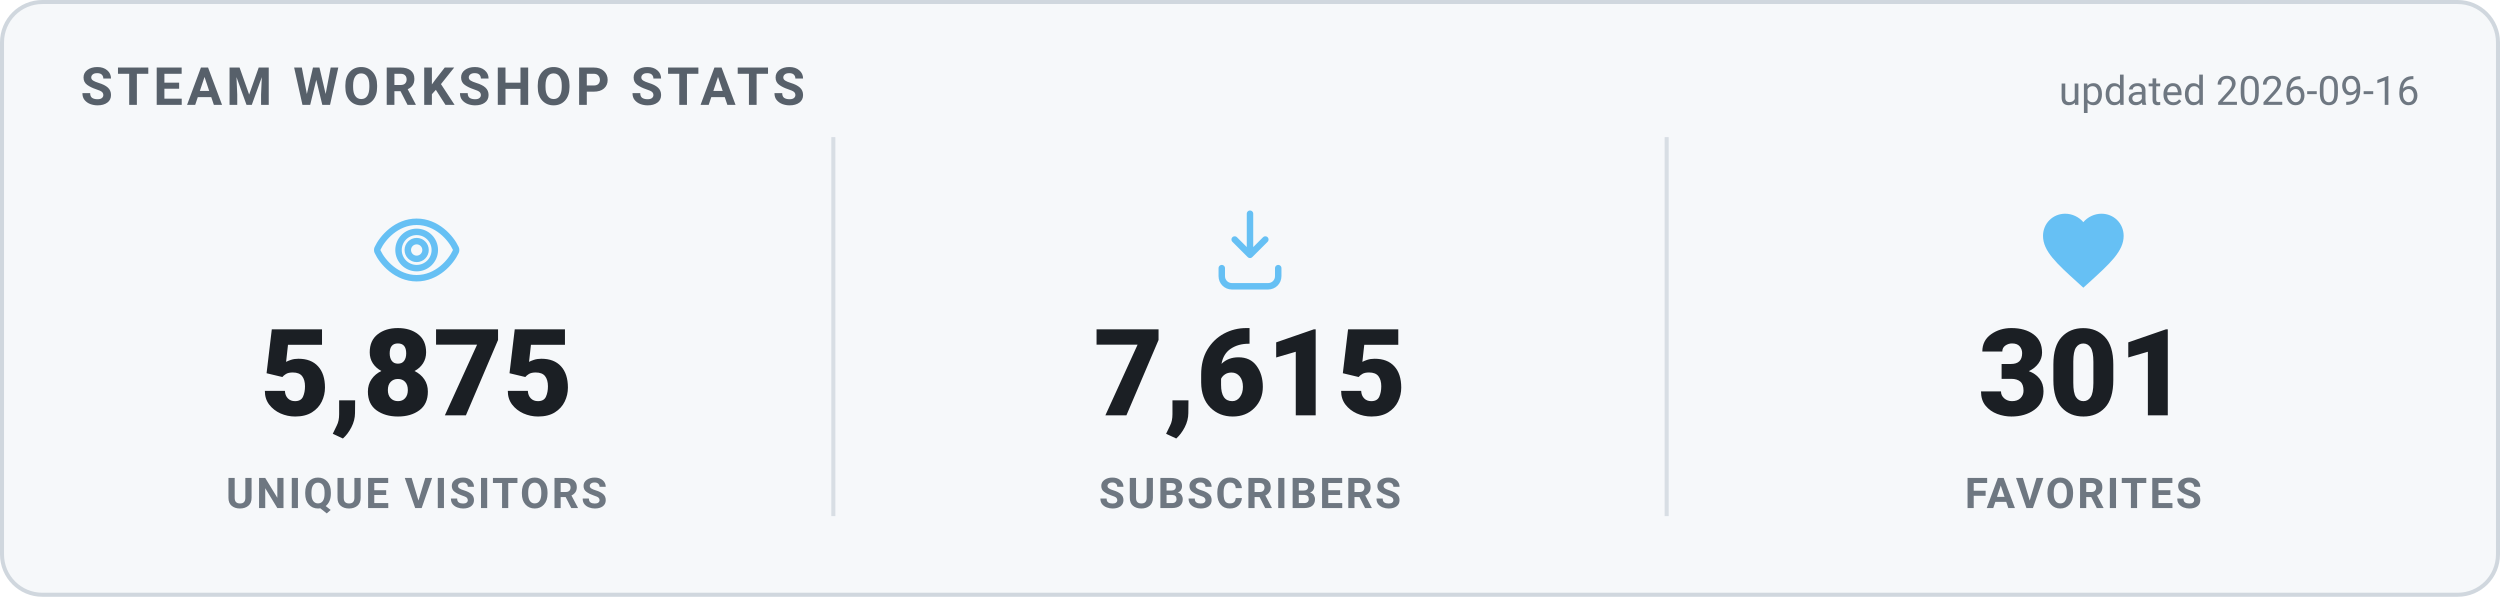
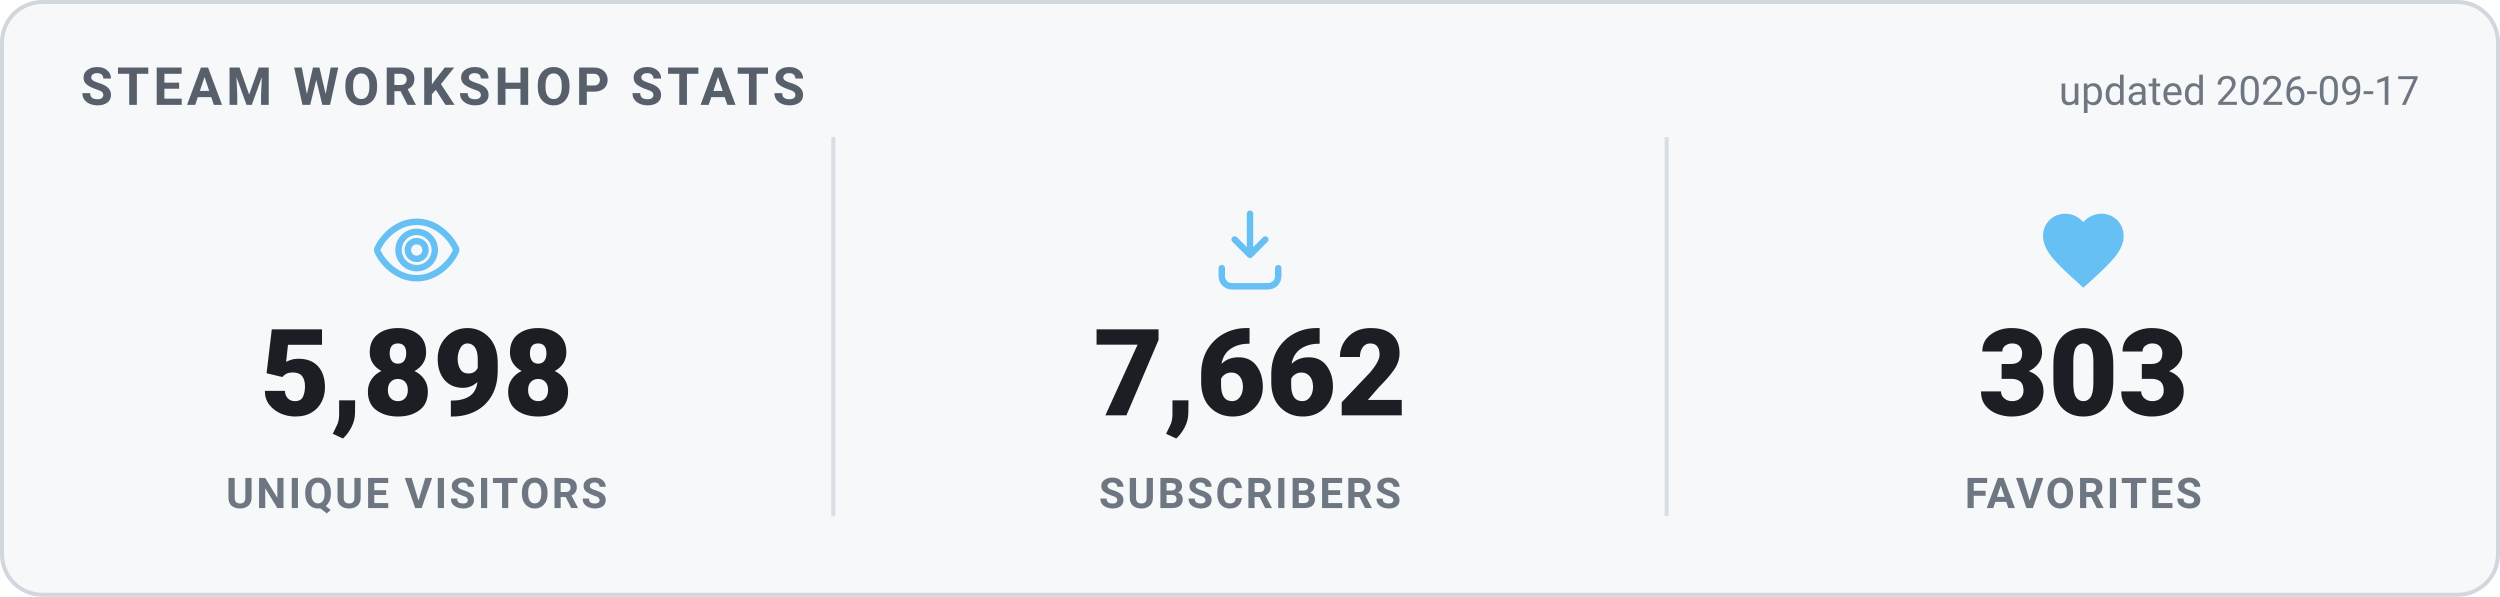
<svg xmlns="http://www.w3.org/2000/svg" width="620" height="148" viewBox="0 0 620 148" role="img" aria-label="Steam Workshop stats">
  <style>
    .card { fill: #f6f8fa; stroke: #d0d7de; }
    .heading { fill: #57606a; }
    .value { fill: #1b1f24; }
    .label { fill: #6e7781; }
    .divider { stroke: #d8dee4; }
    .updated { fill: #6e7781; }
    @media (prefers-color-scheme: dark) {
      .card { fill: #0d1420; stroke: #30485f; }
      .heading { fill: #66c0f4; }
      .value { fill: #e8f1f8; }
      .label { fill: #8f98a0; }
      .divider { stroke: #1f2f3f; }
      .updated { fill: #8f98a0; }
    }
    text { font-family: -apple-system, "Segoe UI", Roboto, Helvetica, Arial, sans-serif; }
    .heading { font-size: 13px; font-weight: 700; letter-spacing: 1px; }
    .value { font-size: 30px; font-weight: 800; }
    .label { font-size: 10.5px; font-weight: 600; letter-spacing: 0.6px; }
    .updated { font-size: 10px; }
  </style>
  <rect x="0.5" y="0.5" width="619" height="147" rx="10" class="card" stroke-width="1" />
  <text x="20" y="26" class="heading">STEAM WORKSHOP STATS</text>
-   <text x="600" y="26" text-anchor="end" class="updated">updated 2026-09-16</text>
+   <text x="600" y="26" text-anchor="end" class="updated">updated 2026-09-17</text>
  <g transform="translate(91.33333,50) scale(1)" fill="none" stroke="#66c0f4" stroke-width="1.6" stroke-linecap="round" stroke-linejoin="round">
    <path d="M12 5c-5 0-8.5 4-9.7 6.6a1 1 0 0 0 0 .8C3.5 15 7 19 12 19s8.5-4 9.7-6.6a1 1 0 0 0 0-.8C20.5 9 17 5 12 5Zm0 11.5a4.5 4.5 0 1 1 0-9 4.5 4.5 0 0 1 0 9Z" />
    <circle cx="12" cy="12" r="2.2" />
  </g>
-   <text x="103.333" y="103" text-anchor="middle" class="value">5,875</text>
+   <text x="103.333" y="103" text-anchor="middle" class="value">5,898</text>
  <text x="103.333" y="126" text-anchor="middle" class="label">UNIQUE VISITORS</text>
  <line x1="206.667" y1="34" x2="206.667" y2="128" class="divider" />
  <g transform="translate(298,50) scale(1)" fill="none" stroke="#66c0f4" stroke-width="1.6" stroke-linecap="round" stroke-linejoin="round">
    <path d="M12 3v10.2m0 0-3.8-3.8M12 13.2l3.8-3.8" />
    <path d="M5 16.5v2A2.5 2.5 0 0 0 7.5 21h9a2.5 2.5 0 0 0 2.5-2.5v-2" />
  </g>
-   <text x="310" y="103" text-anchor="middle" class="value">7,615</text>
+   <text x="310" y="103" text-anchor="middle" class="value">7,662</text>
  <text x="310" y="126" text-anchor="middle" class="label">SUBSCRIBERS</text>
  <line x1="413.333" y1="34" x2="413.333" y2="128" class="divider" />
  <g transform="translate(504.6667,50) scale(1)" fill="#66c0f4" stroke="none">
    <path d="M12 21.35l-1.45-1.32C5.4 15.36 2 12.28 2 8.5 2 5.42 4.42 3 7.5 3c1.74 0 3.41.81 4.5 2.09C13.09 3.81 14.76 3 16.5 3 19.58 3 22 5.42 22 8.5c0 3.78-3.4 6.86-8.55 11.54L12 21.35z" />
  </g>
-   <text x="516.667" y="103" text-anchor="middle" class="value">301</text>
+   <text x="516.667" y="103" text-anchor="middle" class="value">303</text>
  <text x="516.667" y="126" text-anchor="middle" class="label">FAVORITES</text>
</svg>
